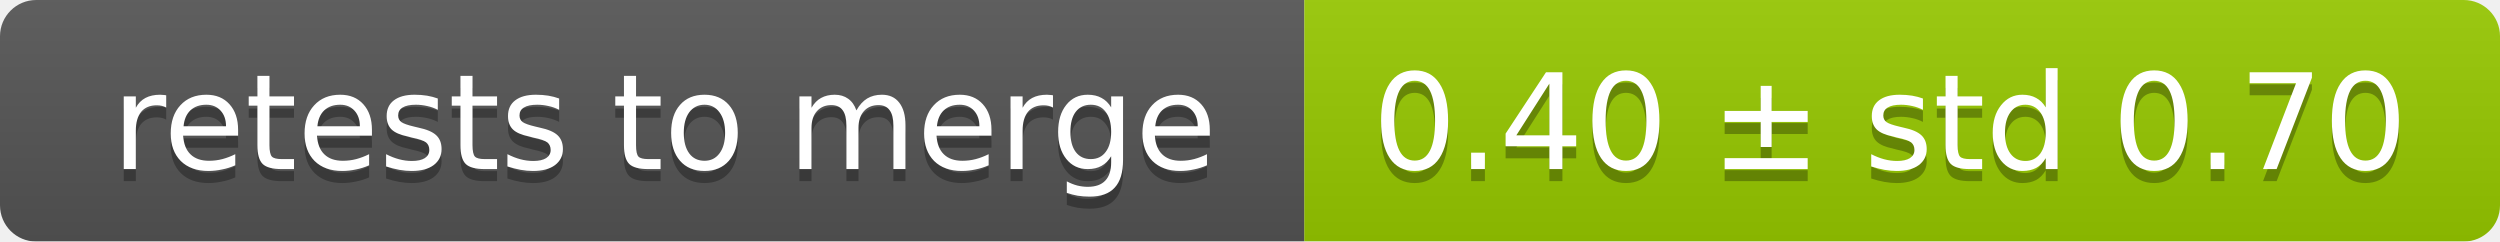
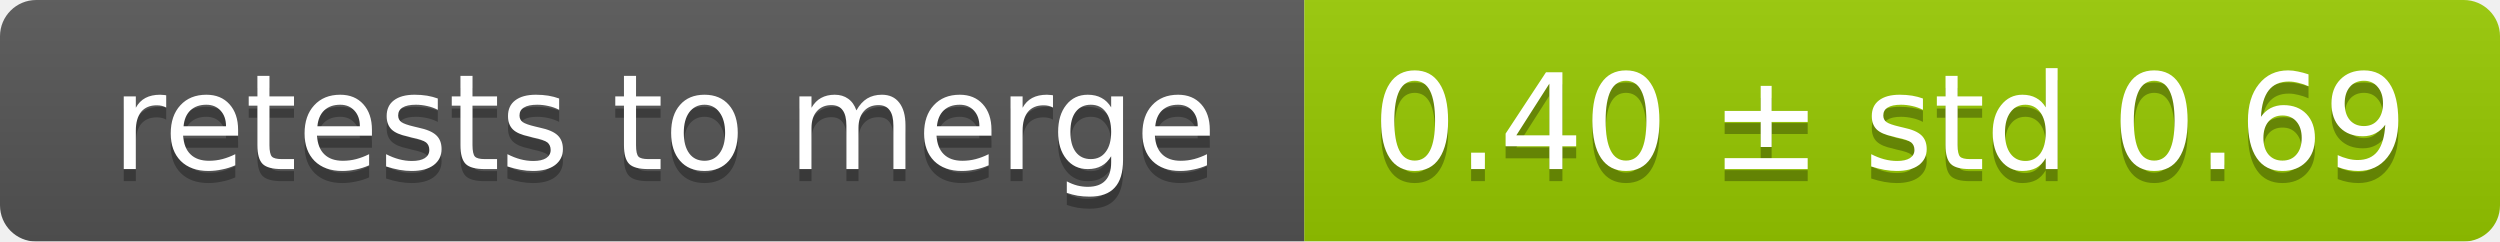
<svg xmlns="http://www.w3.org/2000/svg" width="207" height="20">
  <linearGradient id="smooth" x2="0" y2="100%">
    <stop offset="0" stop-color="#bbb" stop-opacity=".1" />
    <stop offset="1" stop-opacity=".1" />
  </linearGradient>
  <mask id="round">
    <rect width="207" height="20" rx="3" fill="#fff" />
  </mask>
  <g mask="url(#round)">
    <rect width="108" height="20" fill="#555" />
    <rect x="108" width="99" height="20" fill="#97ca00" />
    <rect width="207" height="20" fill="url(#smooth)" />
  </g>
  <g fill="#fff" text-anchor="middle" font-family="DejaVu Sans,Verdana,Geneva,sans-serif" font-size="11">
    <text x="55" y="15" fill="#010101" fill-opacity=".3">retests to merge</text>
    <text x="55" y="14">retests to merge</text>
-     <text x="156.5" y="15" fill="#010101" fill-opacity=".3">0.40 ± std 0.70</text>
-     <text x="156.5" y="14">0.40 ± std 0.70</text>
+     <text x="156.5" y="15" fill="#010101" fill-opacity=".3">0.40 ± std 0.69</text>
+     <text x="156.5" y="14">0.40 ± std 0.69</text>
  </g>
</svg>
